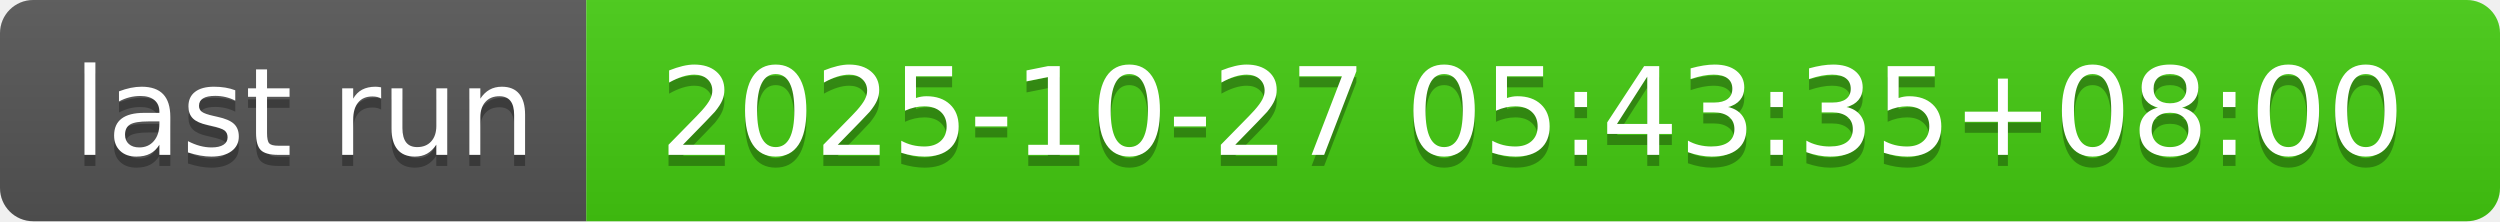
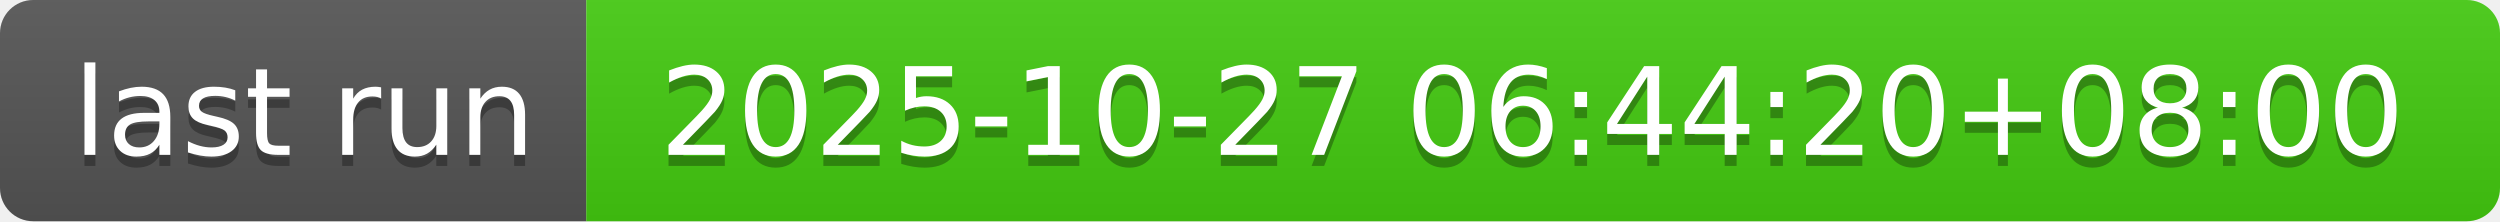
- <svg xmlns="http://www.w3.org/2000/svg" width="226" height="20" role="img" aria-label="last run: 2025-10-27 05:43:35+08:00">
+ <svg xmlns="http://www.w3.org/2000/svg" width="226" height="20" role="img" aria-label="last run: 2025-10-27 06:44:20+08:00">
  <linearGradient id="s" x2="0" y2="100%">
    <stop offset="0" stop-color="#bbb" stop-opacity=".1" />
    <stop offset="1" stop-opacity=".1" />
  </linearGradient>
  <clipPath id="r">
    <rect width="226" height="20" rx="3" fill="#fff" />
  </clipPath>
  <g clip-path="url(#r)">
    <rect width="53" height="20" fill="#555" />
    <rect x="53" width="173" height="20" fill="#4c1" />
    <rect width="226" height="20" fill="url(#s)" />
  </g>
  <g fill="#fff" text-anchor="middle" font-family="Verdana,Geneva,DejaVu Sans,sans-serif" text-rendering="geometricPrecision" font-size="110">
    <text aria-hidden="true" x="275" y="150" fill="#010101" fill-opacity=".3" transform="scale(.1)" textLength="430">last run</text>
    <text x="275" y="140" transform="scale(.1)" fill="#fff" textLength="430">last run</text>
-     <text aria-hidden="true" x="1385" y="150" fill="#010101" fill-opacity=".3" transform="scale(.1)" textLength="1630">2025-10-27 05:43:35+08:00</text>
-     <text x="1385" y="140" transform="scale(.1)" fill="#fff" textLength="1630">2025-10-27 05:43:35+08:00</text>
+     <text aria-hidden="true" x="1385" y="150" fill="#010101" fill-opacity=".3" transform="scale(.1)" textLength="1630">2025-10-27 06:44:20+08:00</text>
+     <text x="1385" y="140" transform="scale(.1)" fill="#fff" textLength="1630">2025-10-27 06:44:20+08:00</text>
  </g>
</svg>
